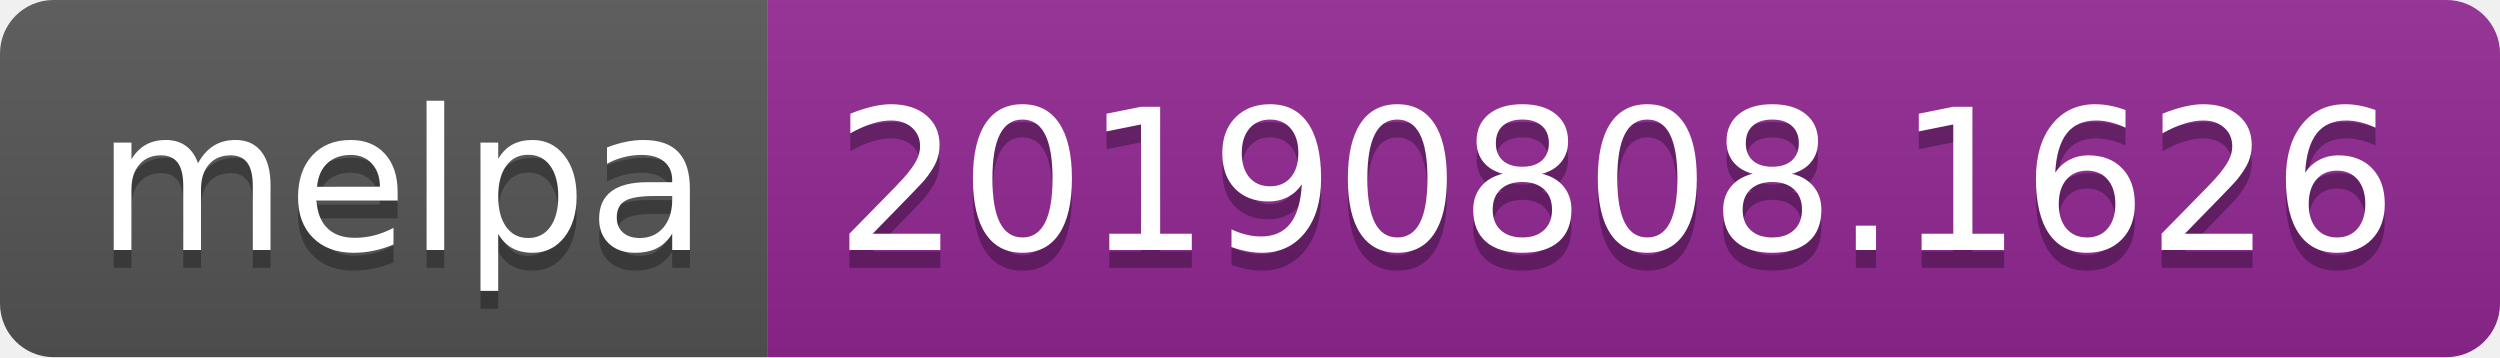
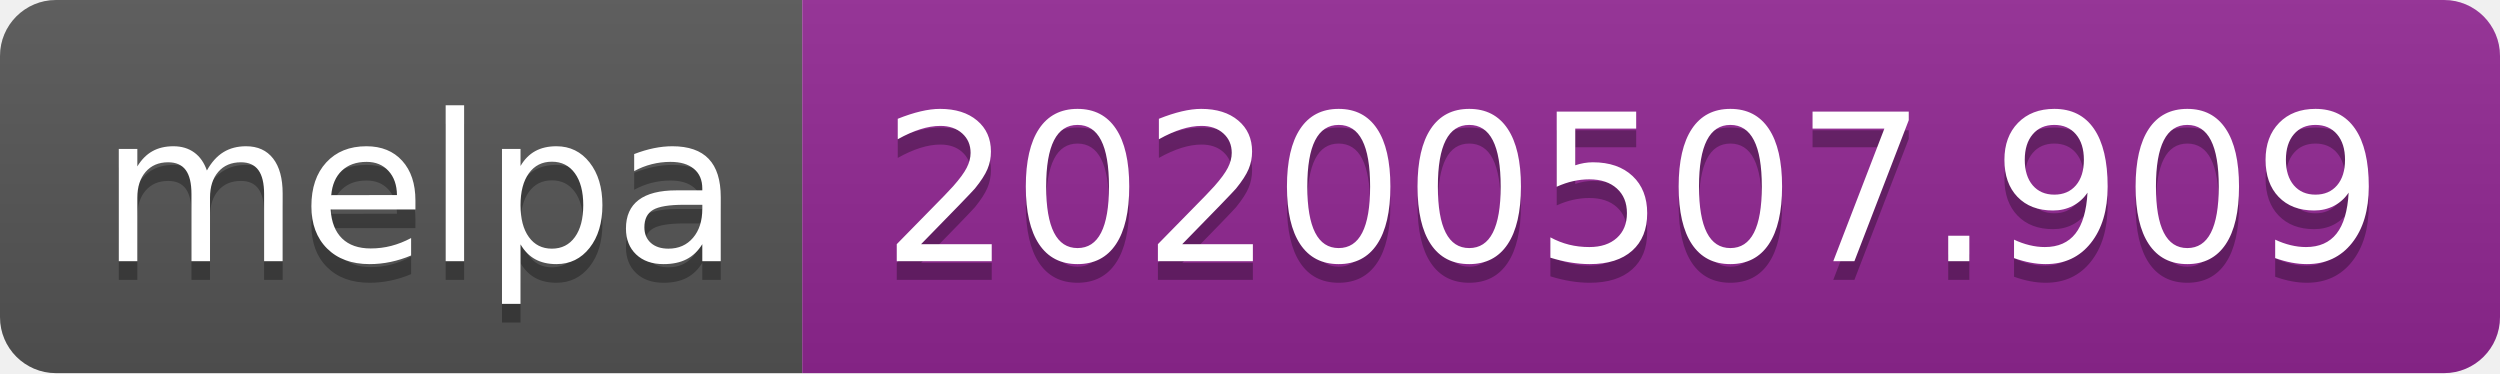
- <svg xmlns="http://www.w3.org/2000/svg" width="140" height="20">
+ <svg xmlns="http://www.w3.org/2000/svg" width="134" height="20">
  <linearGradient id="s" x2="0" y2="100%">
    <stop offset="0" stop-color="#bbb" stop-opacity=".1" />
    <stop offset="1" stop-opacity=".1" />
  </linearGradient>
  <clipPath id="r">
-     <rect width="140" height="20" rx="3" fill="#fff" />
+     <rect width="134" height="20" rx="3" fill="#fff" />
  </clipPath>
  <g clip-path="url(#r)">
    <rect width="43" height="20" fill="#555" />
-     <rect x="43" width="97" height="20" fill="#922793" />
-     <rect width="140" height="20" fill="url(#s)" />
+     <rect x="43" width="91" height="20" fill="#922793" />
+     <rect width="134" height="20" fill="url(#s)" />
  </g>
  <g fill="#fff" text-anchor="middle" font-family="Verdana,Geneva,DejaVu Sans,sans-serif" text-rendering="geometricPrecision" font-size="110">
    <text x="225" y="150" fill="#010101" fill-opacity=".3" transform="scale(.1)" textLength="330">melpa</text>
    <text x="225" y="140" transform="scale(.1)" textLength="330">melpa</text>
-     <text x="905" y="150" fill="#010101" fill-opacity=".3" transform="scale(.1)" textLength="870">20190808.1626</text>
-     <text x="905" y="140" transform="scale(.1)" textLength="870">20190808.1626</text>
+     <text x="875" y="150" fill="#010101" fill-opacity=".3" transform="scale(.1)" textLength="810">20200507.909</text>
+     <text x="875" y="140" transform="scale(.1)" textLength="810">20200507.909</text>
  </g>
</svg>
